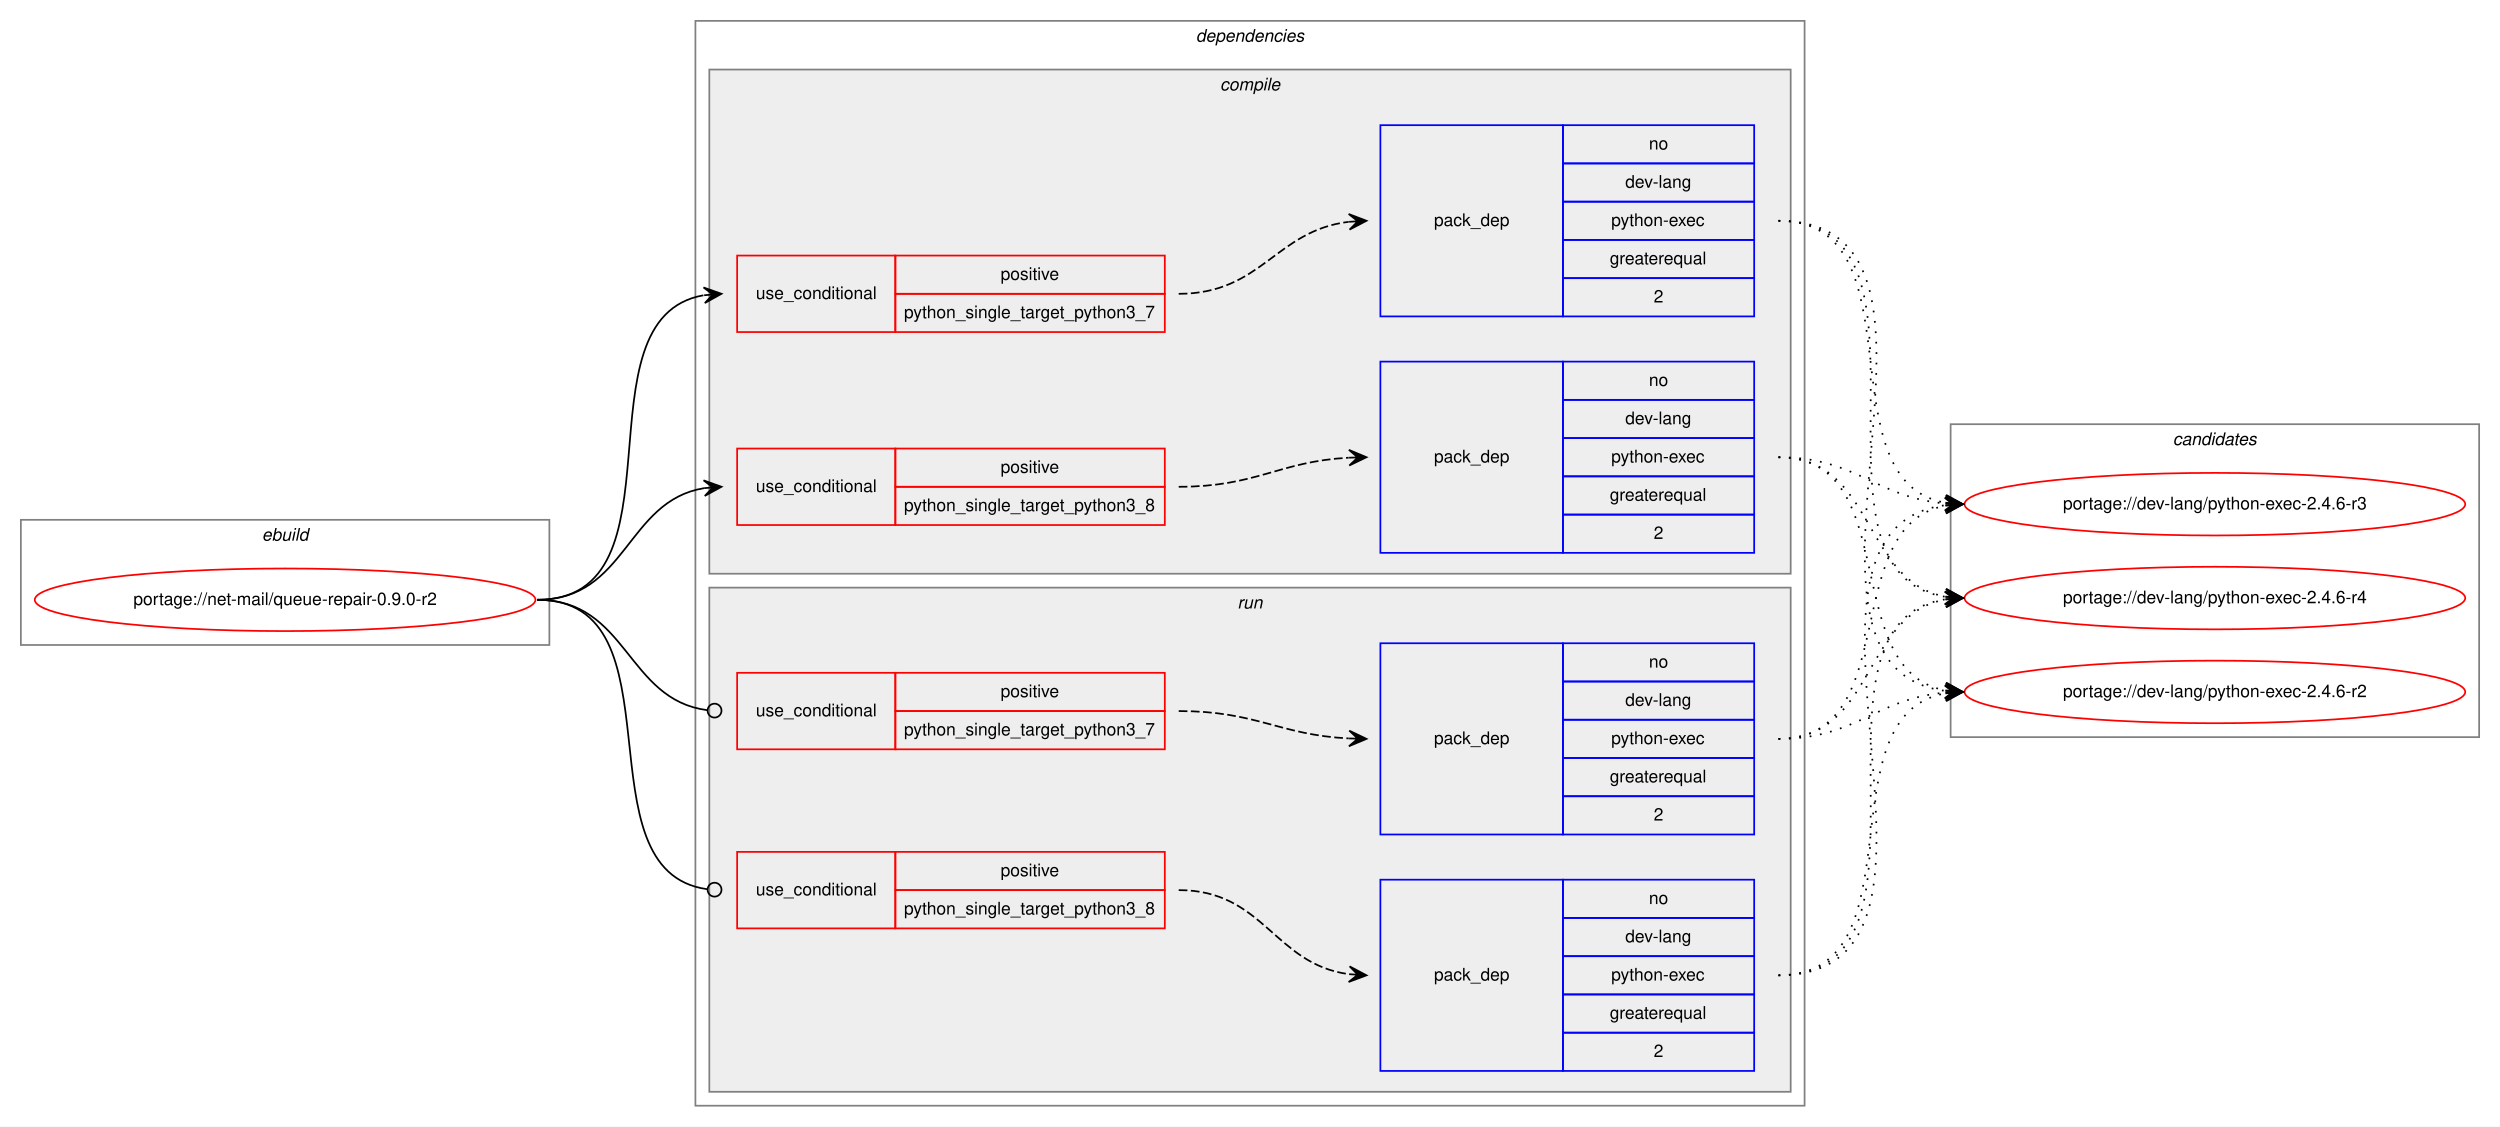
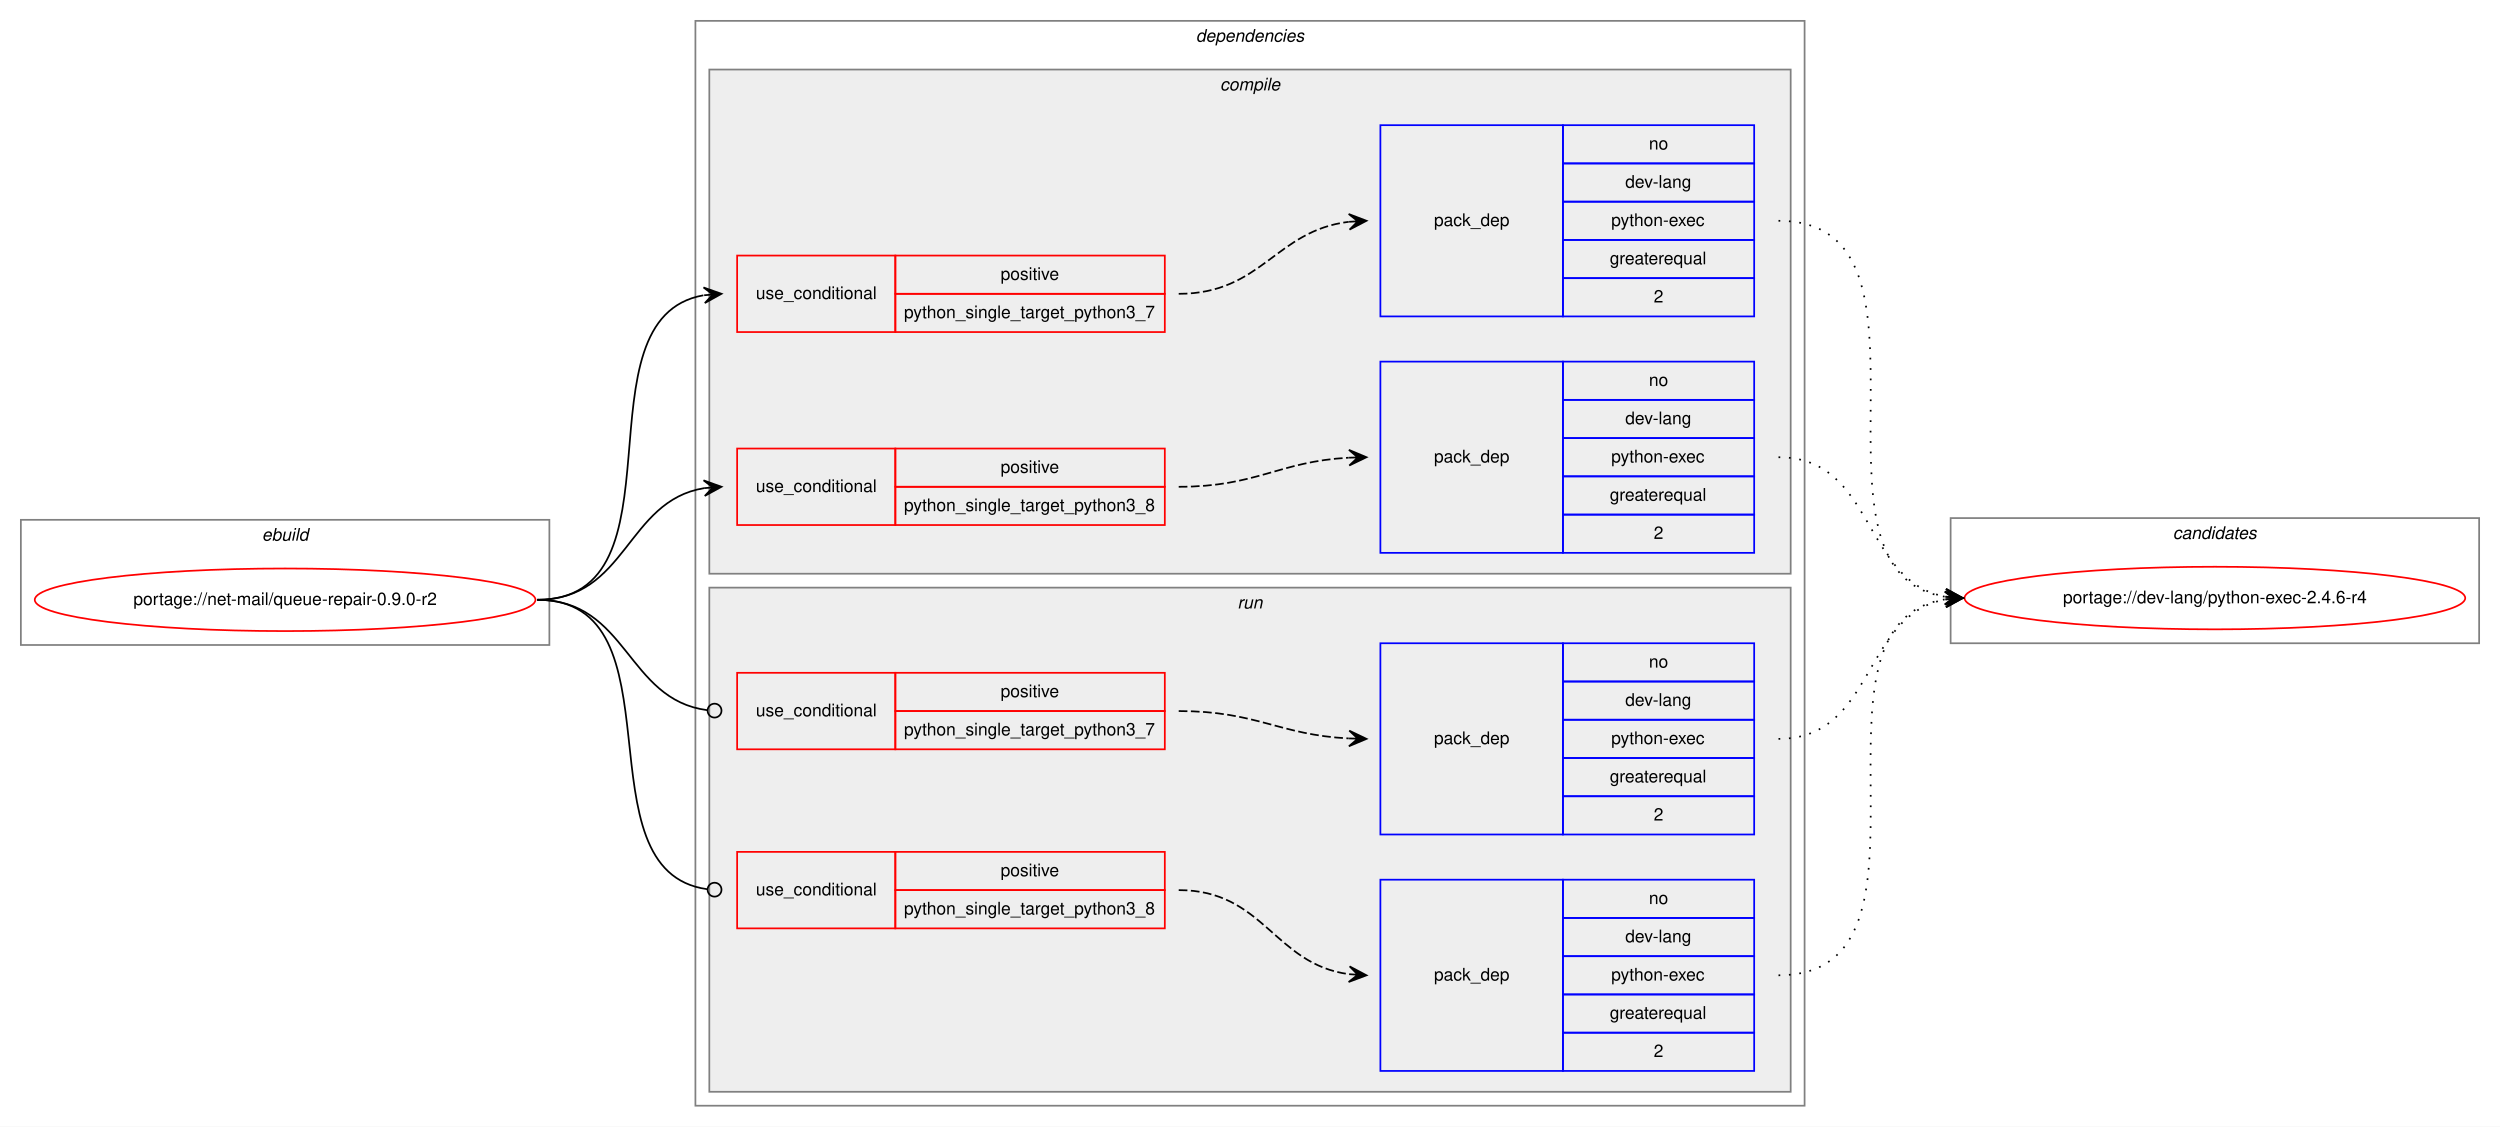
<svg xmlns="http://www.w3.org/2000/svg" xmlns:xlink="http://www.w3.org/1999/xlink" width="1438pt" height="648pt" viewBox="0.00 0.00 1438.00 648.00">
  <g id="graph0" class="graph" transform="scale(1 1) rotate(0) translate(4 644)">
    <polygon fill="white" stroke="transparent" points="-4,4 -4,-644 1434,-644 1434,4 -4,4" />
    <g id="clust1" class="cluster">
      <polygon fill="none" stroke="gray" points="8,-273 8,-345 312,-345 312,-273 8,-273" />
      <text text-anchor="start" x="146.66" y="-333" font-family="Helvetica,sans-Serif" font-style="italic" font-size="10.00">ebuild</text>
    </g>
    <g id="clust2" class="cluster">
      <polygon fill="none" stroke="gray" points="396,-8 396,-632 1034,-632 1034,-8 396,-8" />
      <text text-anchor="start" x="683.88" y="-620" font-family="Helvetica,sans-Serif" font-style="italic" font-size="10.00">dependencies</text>
    </g>
    <g id="clust3" class="cluster">
      <polygon fill="#eeeeee" stroke="gray" points="404,-314 404,-604 1026,-604 1026,-314 404,-314" />
      <text text-anchor="start" x="697.78" y="-592" font-family="Helvetica,sans-Serif" font-style="italic" font-size="10.00">compile</text>
    </g>
    <g id="clust9" class="cluster">
      <polygon fill="#eeeeee" stroke="gray" points="404,-16 404,-306 1026,-306 1026,-16 404,-16" />
      <text text-anchor="start" x="707.78" y="-294" font-family="Helvetica,sans-Serif" font-style="italic" font-size="10.00">run</text>
    </g>
    <g id="clust14" class="cluster">
-       <polygon fill="none" stroke="gray" points="1118,-220 1118,-400 1422,-400 1422,-220 1118,-220" />
-       <text text-anchor="start" x="1245.82" y="-388" font-family="Helvetica,sans-Serif" font-style="italic" font-size="10.00">candidates</text>
+       <polygon fill="none" stroke="gray" points="1118,-274 1118,-346 1422,-346 1422,-274 1118,-274" />
+       <text text-anchor="start" x="1245.82" y="-334" font-family="Helvetica,sans-Serif" font-style="italic" font-size="10.00">candidates</text>
    </g>
    <g id="node1" class="node">
      <g id="a_node1">
        <a xlink:href="../net-mail/queue-repair-0.9.0-r2.svg" xlink:title="portage://net-mail/queue-repair-0.9.0-r2">
          <ellipse fill="none" stroke="red" cx="160" cy="-299" rx="144" ry="18" />
          <text text-anchor="middle" x="160" y="-296" font-family="Helvetica,sans-Serif" font-size="10.00">portage://net-mail/queue-repair-0.9.0-r2</text>
        </a>
      </g>
    </g>
    <g id="node2" class="node">
      <polygon fill="none" stroke="red" points="420,-453 420,-497 511,-497 511,-453 420,-453" />
      <text text-anchor="start" x="430.77" y="-472" font-family="Helvetica,sans-Serif" font-size="10.00">use_conditional</text>
      <polygon fill="none" stroke="red" points="511,-475 511,-497 666,-497 666,-475 511,-475" />
      <text text-anchor="start" x="571.55" y="-483" font-family="Helvetica,sans-Serif" font-size="10.00">positive</text>
      <polygon fill="none" stroke="red" points="511,-453 511,-475 666,-475 666,-453 511,-453" />
      <text text-anchor="start" x="515.97" y="-461" font-family="Helvetica,sans-Serif" font-size="10.00">python_single_target_python3_7</text>
    </g>
    <g id="edge2" class="edge">
      <path fill="none" stroke="black" d="M305,-299C392.57,-299 325.69,-460.86 400.59,-474.14" />
      <polygon fill="black" stroke="black" points="411,-475 400.66,-478.66 406.02,-474.59 401.03,-474.17 401.03,-474.17 401.03,-474.17 406.02,-474.59 401.41,-469.69 411,-475 411,-475" />
    </g>
    <g id="node4" class="node">
      <polygon fill="none" stroke="red" points="420,-342 420,-386 511,-386 511,-342 420,-342" />
      <text text-anchor="start" x="430.77" y="-361" font-family="Helvetica,sans-Serif" font-size="10.00">use_conditional</text>
      <polygon fill="none" stroke="red" points="511,-364 511,-386 666,-386 666,-364 511,-364" />
      <text text-anchor="start" x="571.55" y="-372" font-family="Helvetica,sans-Serif" font-size="10.00">positive</text>
      <polygon fill="none" stroke="red" points="511,-342 511,-364 666,-364 666,-342 511,-342" />
      <text text-anchor="start" x="515.97" y="-350" font-family="Helvetica,sans-Serif" font-size="10.00">python_single_target_python3_8</text>
    </g>
    <g id="edge4" class="edge">
      <path fill="none" stroke="black" d="M305,-299C356.7,-299 356.07,-355.89 401.03,-363.22" />
      <polygon fill="black" stroke="black" points="411,-364 400.68,-367.71 406.02,-363.61 401.03,-363.22 401.03,-363.22 401.03,-363.22 406.02,-363.61 401.38,-358.74 411,-364 411,-364" />
    </g>
    <g id="node6" class="node">
      <polygon fill="none" stroke="red" points="420,-213 420,-257 511,-257 511,-213 420,-213" />
      <text text-anchor="start" x="430.77" y="-232" font-family="Helvetica,sans-Serif" font-size="10.00">use_conditional</text>
      <polygon fill="none" stroke="red" points="511,-235 511,-257 666,-257 666,-235 511,-235" />
      <text text-anchor="start" x="571.55" y="-243" font-family="Helvetica,sans-Serif" font-size="10.00">positive</text>
      <polygon fill="none" stroke="red" points="511,-213 511,-235 666,-235 666,-213 511,-213" />
      <text text-anchor="start" x="515.97" y="-221" font-family="Helvetica,sans-Serif" font-size="10.00">python_single_target_python3_7</text>
    </g>
    <g id="edge6" class="edge">
      <path fill="none" stroke="black" d="M305,-299C357.13,-299 356.23,-241.57 402.77,-235.52" />
      <ellipse fill="none" stroke="black" cx="407.01" cy="-235.25" rx="4" ry="4" />
    </g>
    <g id="node8" class="node">
      <polygon fill="none" stroke="red" points="420,-110 420,-154 511,-154 511,-110 420,-110" />
      <text text-anchor="start" x="430.77" y="-129" font-family="Helvetica,sans-Serif" font-size="10.00">use_conditional</text>
      <polygon fill="none" stroke="red" points="511,-132 511,-154 666,-154 666,-132 511,-132" />
      <text text-anchor="start" x="571.55" y="-140" font-family="Helvetica,sans-Serif" font-size="10.00">positive</text>
      <polygon fill="none" stroke="red" points="511,-110 511,-132 666,-132 666,-110 511,-110" />
      <text text-anchor="start" x="515.97" y="-118" font-family="Helvetica,sans-Serif" font-size="10.00">python_single_target_python3_8</text>
    </g>
    <g id="edge8" class="edge">
      <path fill="none" stroke="black" d="M305,-299C389.99,-299 327.55,-142.91 402.75,-132.54" />
      <ellipse fill="none" stroke="black" cx="407.01" cy="-132.26" rx="4" ry="4" />
    </g>
    <g id="node3" class="node">
      <polygon fill="none" stroke="blue" points="790,-462 790,-572 895,-572 895,-462 790,-462" />
      <text text-anchor="start" x="820.82" y="-514" font-family="Helvetica,sans-Serif" font-size="10.00">pack_dep</text>
      <polygon fill="none" stroke="blue" points="895,-550 895,-572 1005,-572 1005,-550 895,-550" />
      <text text-anchor="start" x="944.44" y="-558" font-family="Helvetica,sans-Serif" font-size="10.00">no</text>
      <polygon fill="none" stroke="blue" points="895,-528 895,-550 1005,-550 1005,-528 895,-528" />
      <text text-anchor="start" x="930.83" y="-536" font-family="Helvetica,sans-Serif" font-size="10.00">dev-lang</text>
      <polygon fill="none" stroke="blue" points="895,-506 895,-528 1005,-528 1005,-506 895,-506" />
      <text text-anchor="start" x="922.77" y="-514" font-family="Helvetica,sans-Serif" font-size="10.00">python-exec</text>
      <polygon fill="none" stroke="blue" points="895,-484 895,-506 1005,-506 1005,-484 895,-484" />
      <text text-anchor="start" x="921.94" y="-492" font-family="Helvetica,sans-Serif" font-size="10.00">greaterequal</text>
      <polygon fill="none" stroke="blue" points="895,-462 895,-484 1005,-484 1005,-462 895,-462" />
      <text text-anchor="start" x="947.22" y="-470" font-family="Helvetica,sans-Serif" font-size="10.00">2</text>
    </g>
    <g id="edge1" class="edge">
      <path fill="none" stroke="black" stroke-dasharray="5,2" d="M674,-475C721.88,-475 729.57,-511.3 771.79,-516.41" />
      <polygon fill="black" stroke="black" points="782,-517 771.76,-520.91 777.01,-516.71 772.02,-516.42 772.02,-516.42 772.02,-516.42 777.01,-516.71 772.28,-511.93 782,-517 782,-517" />
    </g>
    <g id="node10" class="node">
      <g id="a_node10">
-         <a xlink:href="../dev-lang/python-exec-2.4.6-r2.svg" xlink:title="portage://dev-lang/python-exec-2.4.6-r2">
-           <ellipse fill="none" stroke="red" cx="1270" cy="-246" rx="144" ry="18" />
-           <text text-anchor="middle" x="1270" y="-243" font-family="Helvetica,sans-Serif" font-size="10.00">portage://dev-lang/python-exec-2.4.6-r2</text>
-         </a>
-       </g>
-     </g>
-     <g id="edge9" class="edge">
-       <path fill="none" stroke="black" stroke-dasharray="1,5" d="M1019,-517C1144.79,-517 1003.81,-260.62 1115.01,-246.6" />
-       <polygon fill="black" stroke="black" points="1125,-246 1115.29,-251.09 1120.01,-246.3 1115.02,-246.6 1115.02,-246.6 1115.02,-246.6 1120.01,-246.3 1114.75,-242.1 1125,-246 1125,-246" />
-     </g>
-     <g id="node11" class="node">
-       <g id="a_node11">
-         <a xlink:href="../dev-lang/python-exec-2.4.6-r3.svg" xlink:title="portage://dev-lang/python-exec-2.4.6-r3">
-           <ellipse fill="none" stroke="red" cx="1270" cy="-354" rx="144" ry="18" />
-           <text text-anchor="middle" x="1270" y="-351" font-family="Helvetica,sans-Serif" font-size="10.00">portage://dev-lang/python-exec-2.4.6-r3</text>
-         </a>
-       </g>
-     </g>
-     <g id="edge10" class="edge">
-       <path fill="none" stroke="black" stroke-dasharray="1,5" d="M1019,-517C1101.7,-517 1044.04,-367.71 1114.68,-354.88" />
-       <polygon fill="black" stroke="black" points="1125,-354 1115.42,-359.33 1120.02,-354.42 1115.04,-354.85 1115.04,-354.85 1115.04,-354.85 1120.02,-354.42 1114.65,-350.36 1125,-354 1125,-354" />
-     </g>
-     <g id="node12" class="node">
-       <g id="a_node12">
        <a xlink:href="../dev-lang/python-exec-2.4.6-r4.svg" xlink:title="portage://dev-lang/python-exec-2.4.6-r4">
          <ellipse fill="none" stroke="red" cx="1270" cy="-300" rx="144" ry="18" />
          <text text-anchor="middle" x="1270" y="-297" font-family="Helvetica,sans-Serif" font-size="10.00">portage://dev-lang/python-exec-2.4.6-r4</text>
        </a>
      </g>
    </g>
-     <g id="edge11" class="edge">
+     <g id="edge9" class="edge">
      <path fill="none" stroke="black" stroke-dasharray="1,5" d="M1019,-517C1122.77,-517 1024.64,-314.17 1115.01,-300.7" />
      <polygon fill="black" stroke="black" points="1125,-300 1115.34,-305.19 1120.01,-300.35 1115.02,-300.7 1115.02,-300.7 1115.02,-300.7 1120.01,-300.35 1114.71,-296.21 1125,-300 1125,-300" />
    </g>
    <g id="node5" class="node">
      <polygon fill="none" stroke="blue" points="790,-326 790,-436 895,-436 895,-326 790,-326" />
      <text text-anchor="start" x="820.82" y="-378" font-family="Helvetica,sans-Serif" font-size="10.00">pack_dep</text>
      <polygon fill="none" stroke="blue" points="895,-414 895,-436 1005,-436 1005,-414 895,-414" />
      <text text-anchor="start" x="944.44" y="-422" font-family="Helvetica,sans-Serif" font-size="10.00">no</text>
      <polygon fill="none" stroke="blue" points="895,-392 895,-414 1005,-414 1005,-392 895,-392" />
      <text text-anchor="start" x="930.83" y="-400" font-family="Helvetica,sans-Serif" font-size="10.00">dev-lang</text>
      <polygon fill="none" stroke="blue" points="895,-370 895,-392 1005,-392 1005,-370 895,-370" />
      <text text-anchor="start" x="922.77" y="-378" font-family="Helvetica,sans-Serif" font-size="10.00">python-exec</text>
      <polygon fill="none" stroke="blue" points="895,-348 895,-370 1005,-370 1005,-348 895,-348" />
      <text text-anchor="start" x="921.94" y="-356" font-family="Helvetica,sans-Serif" font-size="10.00">greaterequal</text>
      <polygon fill="none" stroke="blue" points="895,-326 895,-348 1005,-348 1005,-326 895,-326" />
      <text text-anchor="start" x="947.22" y="-334" font-family="Helvetica,sans-Serif" font-size="10.00">2</text>
    </g>
    <g id="edge3" class="edge">
      <path fill="none" stroke="black" stroke-dasharray="5,2" d="M674,-364C718.98,-364 731.6,-378.57 771.77,-380.73" />
      <polygon fill="black" stroke="black" points="782,-381 771.89,-385.24 777,-380.87 772,-380.74 772,-380.74 772,-380.74 777,-380.87 772.12,-376.24 782,-381 782,-381" />
    </g>
-     <g id="edge12" class="edge">
-       <path fill="none" stroke="black" stroke-dasharray="1,5" d="M1019,-381C1091.56,-381 1052.97,-258.86 1114.68,-246.93" />
-       <polygon fill="black" stroke="black" points="1125,-246 1115.45,-251.38 1120.02,-246.45 1115.04,-246.9 1115.04,-246.9 1115.04,-246.9 1120.02,-246.45 1114.64,-242.42 1125,-246 1125,-246" />
-     </g>
-     <g id="edge13" class="edge">
-       <path fill="none" stroke="black" stroke-dasharray="1,5" d="M1019,-381C1064.01,-381 1074.86,-357.86 1114.8,-354.42" />
-       <polygon fill="black" stroke="black" points="1125,-354 1115.2,-358.91 1120,-354.21 1115.01,-354.42 1115.01,-354.42 1115.01,-354.42 1120,-354.21 1114.82,-349.92 1125,-354 1125,-354" />
-     </g>
-     <g id="edge14" class="edge">
+     <g id="edge10" class="edge">
      <path fill="none" stroke="black" stroke-dasharray="1,5" d="M1019,-381C1074.7,-381 1066.97,-309.51 1114.99,-300.85" />
      <polygon fill="black" stroke="black" points="1125,-300 1115.42,-305.33 1120.02,-300.43 1115.04,-300.85 1115.04,-300.85 1115.04,-300.85 1120.02,-300.43 1114.65,-296.37 1125,-300 1125,-300" />
    </g>
    <g id="node7" class="node">
      <polygon fill="none" stroke="blue" points="790,-164 790,-274 895,-274 895,-164 790,-164" />
      <text text-anchor="start" x="820.82" y="-216" font-family="Helvetica,sans-Serif" font-size="10.00">pack_dep</text>
      <polygon fill="none" stroke="blue" points="895,-252 895,-274 1005,-274 1005,-252 895,-252" />
      <text text-anchor="start" x="944.44" y="-260" font-family="Helvetica,sans-Serif" font-size="10.00">no</text>
      <polygon fill="none" stroke="blue" points="895,-230 895,-252 1005,-252 1005,-230 895,-230" />
      <text text-anchor="start" x="930.83" y="-238" font-family="Helvetica,sans-Serif" font-size="10.00">dev-lang</text>
      <polygon fill="none" stroke="blue" points="895,-208 895,-230 1005,-230 1005,-208 895,-208" />
      <text text-anchor="start" x="922.77" y="-216" font-family="Helvetica,sans-Serif" font-size="10.00">python-exec</text>
      <polygon fill="none" stroke="blue" points="895,-186 895,-208 1005,-208 1005,-186 895,-186" />
      <text text-anchor="start" x="921.94" y="-194" font-family="Helvetica,sans-Serif" font-size="10.00">greaterequal</text>
      <polygon fill="none" stroke="blue" points="895,-164 895,-186 1005,-186 1005,-164 895,-164" />
      <text text-anchor="start" x="947.22" y="-172" font-family="Helvetica,sans-Serif" font-size="10.00">2</text>
    </g>
    <g id="edge5" class="edge">
      <path fill="none" stroke="black" stroke-dasharray="5,2" d="M674,-235C718.92,-235 731.64,-221.29 771.79,-219.25" />
      <polygon fill="black" stroke="black" points="782,-219 772.11,-223.74 777,-219.12 772,-219.25 772,-219.25 772,-219.25 777,-219.12 771.89,-214.75 782,-219 782,-219" />
    </g>
-     <g id="edge15" class="edge">
-       <path fill="none" stroke="black" stroke-dasharray="1,5" d="M1019,-219C1064.01,-219 1074.86,-242.14 1114.8,-245.58" />
-       <polygon fill="black" stroke="black" points="1125,-246 1114.82,-250.08 1120,-245.79 1115.01,-245.58 1115.01,-245.58 1115.01,-245.58 1120,-245.79 1115.2,-241.09 1125,-246 1125,-246" />
-     </g>
-     <g id="edge16" class="edge">
-       <path fill="none" stroke="black" stroke-dasharray="1,5" d="M1019,-219C1091.56,-219 1052.97,-341.14 1114.68,-353.07" />
-       <polygon fill="black" stroke="black" points="1125,-354 1114.64,-357.58 1120.02,-353.55 1115.04,-353.1 1115.04,-353.1 1115.04,-353.1 1120.02,-353.55 1115.45,-348.62 1125,-354 1125,-354" />
-     </g>
-     <g id="edge17" class="edge">
+     <g id="edge11" class="edge">
      <path fill="none" stroke="black" stroke-dasharray="1,5" d="M1019,-219C1074.7,-219 1066.97,-290.49 1114.99,-299.15" />
      <polygon fill="black" stroke="black" points="1125,-300 1114.65,-303.63 1120.02,-299.57 1115.04,-299.15 1115.04,-299.15 1115.04,-299.15 1120.02,-299.57 1115.42,-294.67 1125,-300 1125,-300" />
    </g>
    <g id="node9" class="node">
      <polygon fill="none" stroke="blue" points="790,-28 790,-138 895,-138 895,-28 790,-28" />
      <text text-anchor="start" x="820.82" y="-80" font-family="Helvetica,sans-Serif" font-size="10.00">pack_dep</text>
      <polygon fill="none" stroke="blue" points="895,-116 895,-138 1005,-138 1005,-116 895,-116" />
      <text text-anchor="start" x="944.44" y="-124" font-family="Helvetica,sans-Serif" font-size="10.00">no</text>
      <polygon fill="none" stroke="blue" points="895,-94 895,-116 1005,-116 1005,-94 895,-94" />
      <text text-anchor="start" x="930.83" y="-102" font-family="Helvetica,sans-Serif" font-size="10.00">dev-lang</text>
      <polygon fill="none" stroke="blue" points="895,-72 895,-94 1005,-94 1005,-72 895,-72" />
      <text text-anchor="start" x="922.77" y="-80" font-family="Helvetica,sans-Serif" font-size="10.00">python-exec</text>
      <polygon fill="none" stroke="blue" points="895,-50 895,-72 1005,-72 1005,-50 895,-50" />
      <text text-anchor="start" x="921.94" y="-58" font-family="Helvetica,sans-Serif" font-size="10.00">greaterequal</text>
      <polygon fill="none" stroke="blue" points="895,-28 895,-50 1005,-50 1005,-28 895,-28" />
      <text text-anchor="start" x="947.22" y="-36" font-family="Helvetica,sans-Serif" font-size="10.00">2</text>
    </g>
    <g id="edge7" class="edge">
      <path fill="none" stroke="black" stroke-dasharray="5,2" d="M674,-132C723.11,-132 728.7,-89.47 771.86,-83.66" />
      <polygon fill="black" stroke="black" points="782,-83 772.31,-88.14 777.01,-83.32 772.02,-83.65 772.02,-83.65 772.02,-83.65 777.01,-83.32 771.73,-79.15 782,-83 782,-83" />
    </g>
-     <g id="edge18" class="edge">
-       <path fill="none" stroke="black" stroke-dasharray="1,5" d="M1019,-83C1101.7,-83 1044.04,-232.29 1114.68,-245.12" />
-       <polygon fill="black" stroke="black" points="1125,-246 1114.65,-249.64 1120.02,-245.58 1115.04,-245.15 1115.04,-245.15 1115.04,-245.15 1120.02,-245.58 1115.42,-240.67 1125,-246 1125,-246" />
-     </g>
-     <g id="edge19" class="edge">
-       <path fill="none" stroke="black" stroke-dasharray="1,5" d="M1019,-83C1144.79,-83 1003.81,-339.38 1115.01,-353.4" />
-       <polygon fill="black" stroke="black" points="1125,-354 1114.75,-357.9 1120.01,-353.7 1115.02,-353.4 1115.02,-353.4 1115.02,-353.4 1120.01,-353.7 1115.29,-348.91 1125,-354 1125,-354" />
-     </g>
-     <g id="edge20" class="edge">
+     <g id="edge12" class="edge">
      <path fill="none" stroke="black" stroke-dasharray="1,5" d="M1019,-83C1122.77,-83 1024.64,-285.83 1115.01,-299.3" />
      <polygon fill="black" stroke="black" points="1125,-300 1114.71,-303.79 1120.01,-299.65 1115.02,-299.3 1115.02,-299.3 1115.02,-299.3 1120.01,-299.65 1115.34,-294.81 1125,-300 1125,-300" />
    </g>
  </g>
</svg>
